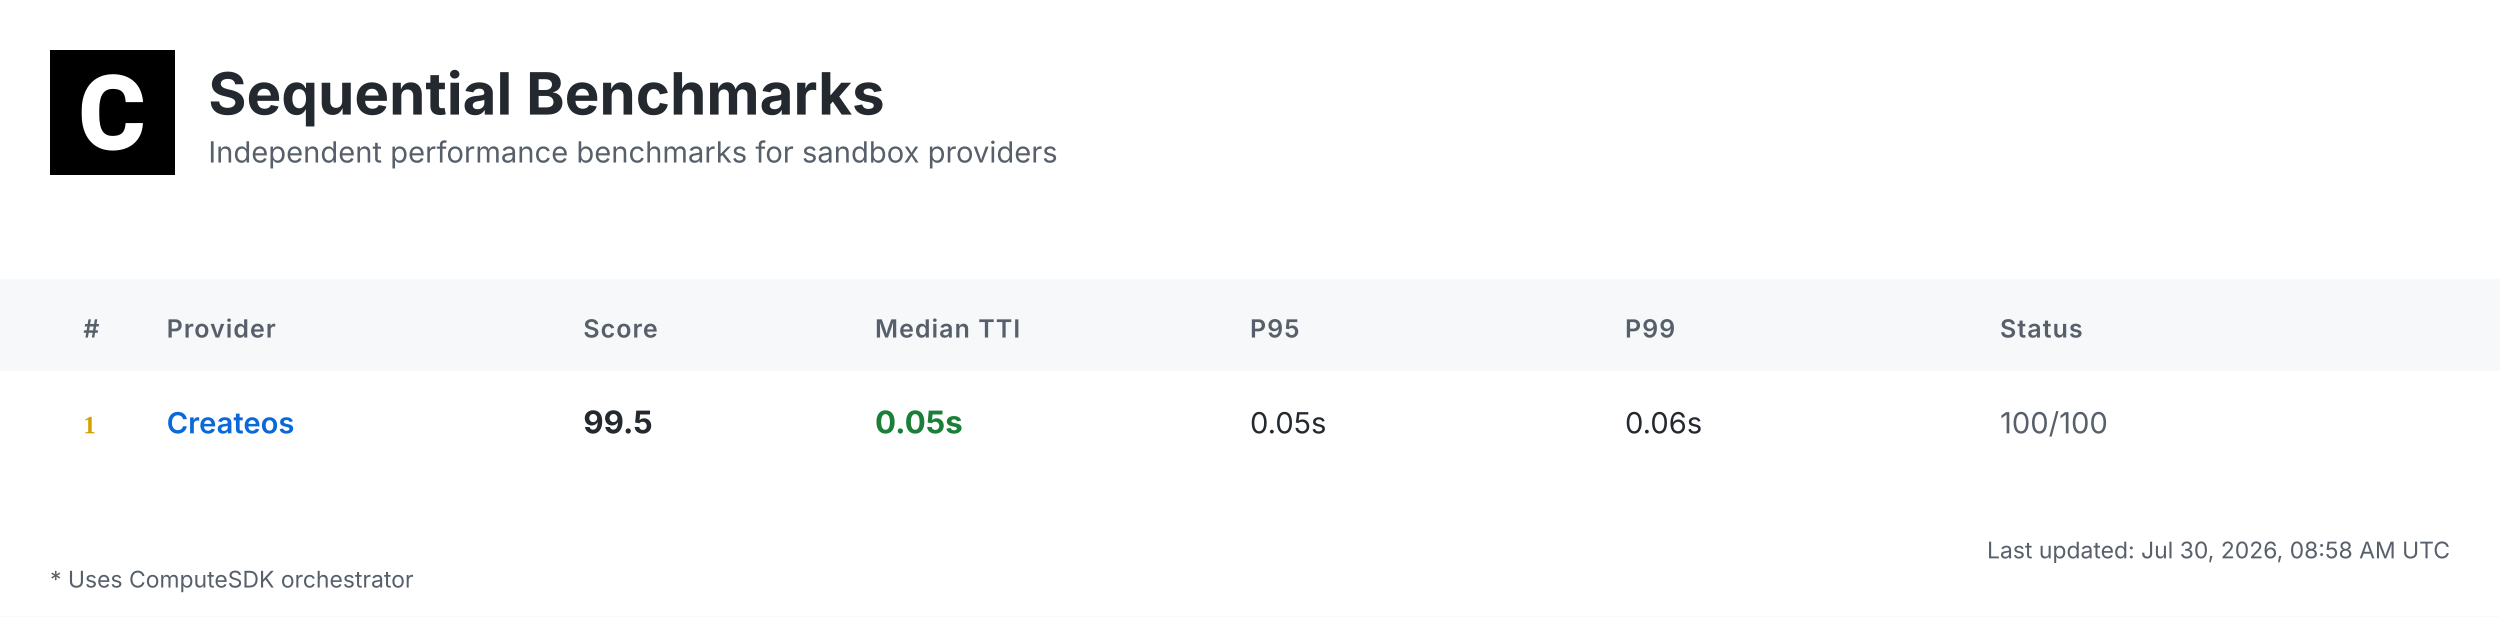
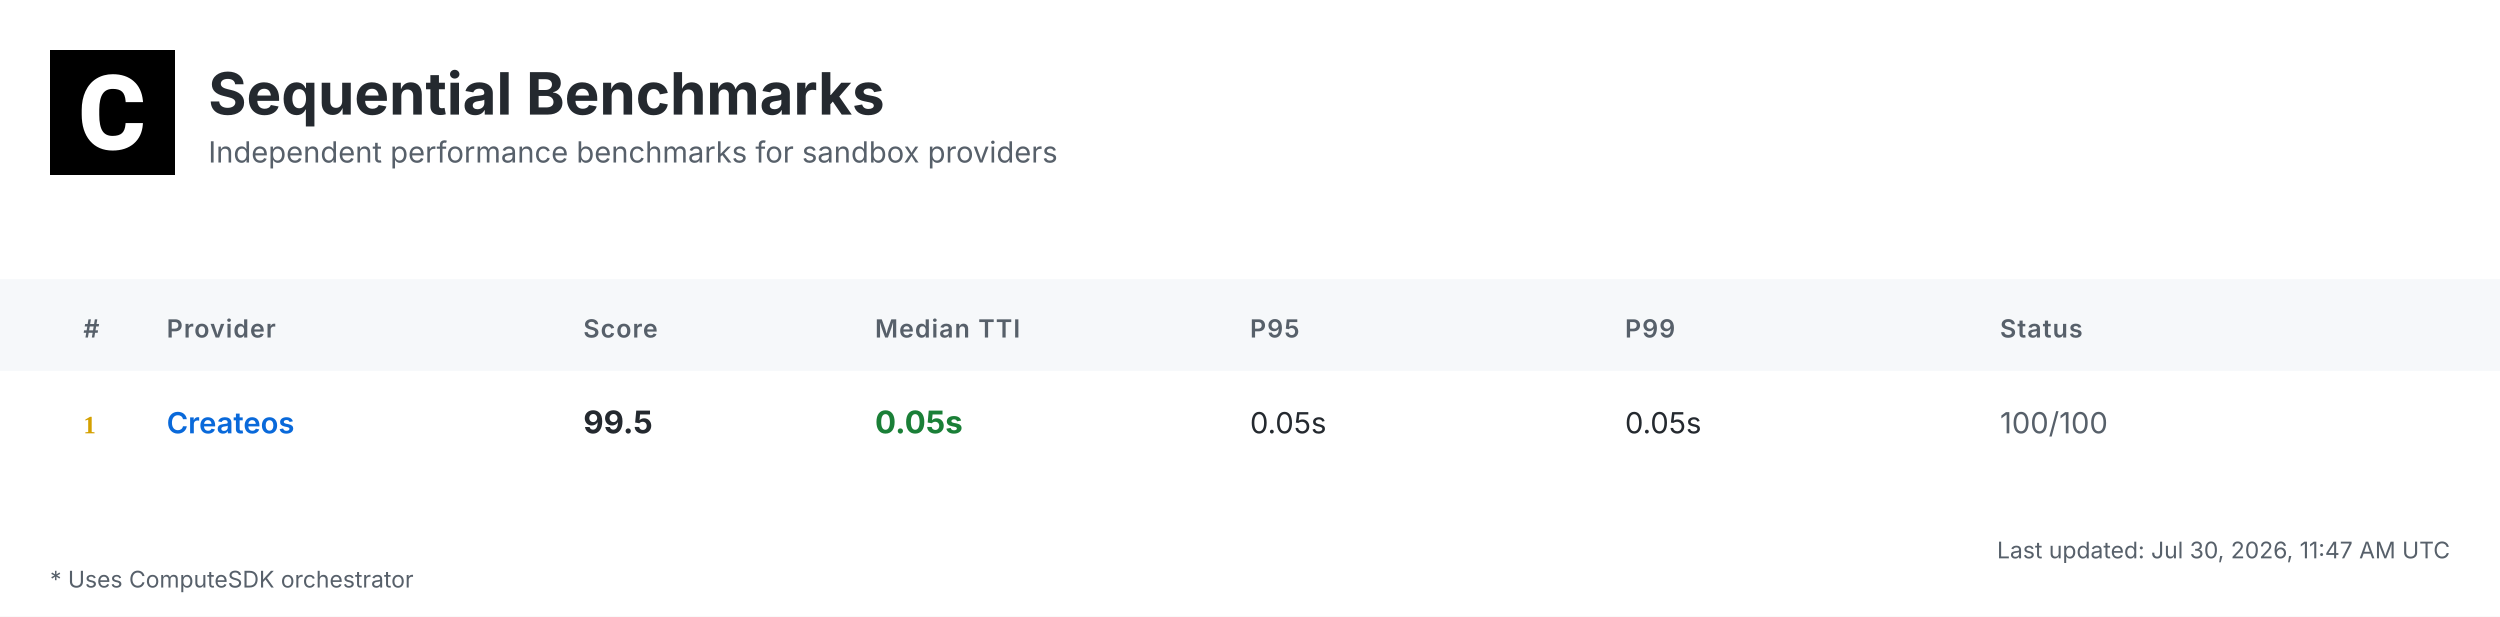
<svg xmlns="http://www.w3.org/2000/svg" width="1200" height="296" viewBox="0 0 1200 296">
  <defs>
    <linearGradient id="headerGrad" x1="0%" y1="0%" x2="100%" y2="100%">
      <stop offset="0%" style="stop-color:#f6f8fa;stop-opacity:1" />
      <stop offset="100%" style="stop-color:#ffffff;stop-opacity:1" />
    </linearGradient>
  </defs>
  <style>
    .bg { fill: #ffffff; }
    .header-bg { fill: url(#headerGrad); }
    .table-header-bg { fill: #f6f8fa; }
    .table-header { font: 600 12px 'Inter', 'SF Pro Display', -apple-system, BlinkMacSystemFont, 'Segoe UI', Roboto, Helvetica, Arial, sans-serif; fill: #57606a; text-transform: uppercase; letter-spacing: 0.5px; }
    .row { font: 14px 'Inter', 'SF Pro Display', -apple-system, BlinkMacSystemFont, 'Segoe UI', Roboto, Helvetica, Arial, sans-serif; fill: #24292f; }
    .rank { font-weight: 700; fill: #57606a; }
    .rank-1 { fill: #d4a000; }
    .rank-2 { fill: #8a8a8a; }
    .rank-3 { fill: #a0522d; }
    .provider { font-weight: 600; fill: #0969da; }
    .median { font-weight: 700; font-size: 15px; }
    .fast { fill: #1a7f37; }
    .medium { fill: #9a6700; }
    .slow { fill: #cf222e; }
    .status { fill: #57606a; }
    .divider { stroke: #d0d7de; stroke-width: 1; }
    .border { stroke: #d0d7de; stroke-width: 1; fill: none; }
    .timestamp { font: 11px 'Inter', 'SF Pro Display', -apple-system, BlinkMacSystemFont, 'Segoe UI', Roboto, Helvetica, Arial, sans-serif; fill: #57606a; }
    .title { font: bold 28px 'Inter', 'SF Pro Display', -apple-system, BlinkMacSystemFont, 'Segoe UI', Roboto, Helvetica, Arial, sans-serif; fill: #24292f; }
    .subtitle { font: 14px 'Inter', 'SF Pro Display', -apple-system, BlinkMacSystemFont, 'Segoe UI', Roboto, Helvetica, Arial, sans-serif; fill: #57606a; }
    .logo { fill: #24292f; }
    .metrics-label { font: 600 12px 'Inter', 'SF Pro Display', -apple-system, BlinkMacSystemFont, 'Segoe UI', Roboto, Helvetica, Arial, sans-serif; fill: #57606a; text-transform: uppercase; letter-spacing: 0.5px; }
    .metrics-row { font: 13px 'Inter', 'SF Pro Display', -apple-system, BlinkMacSystemFont, 'Segoe UI', Roboto, Helvetica, Arial, sans-serif; fill: #24292f; }
  </style>
  <rect class="bg" width="1200" height="296" />
  <g transform="translate(24, 24)">
    <rect width="60" height="60" fill="#000000" />
    <g transform="scale(0.035) translate(0, 0)">
      <path fill="#ffffff" d="M1036.26,1002.28h237.87l-.93,19.09c-8.38,110.32-49.81,198.3-123.82,262.07-73.09,63.31-170.84,95.43-290.48,95.43-130.81,0-235.55-44.69-311.43-133.6-74.48-87.98-112.65-209.48-112.65-361.23v-60.51c0-96.83,17.7-183.41,51.68-257.43,34.91-74.95,85.19-133.61,149.89-173.63,64.7-40.04,140.12-60.52,225.3-60.52,117.77,0,214.13,32.12,286.29,95.9,72.62,63.3,114.98,153.61,126.15,267.67l1.86,19.08h-238.34l-.93-15.83c-4.65-59.11-20.95-101.94-47.95-127.08-27-25.6-69.83-38.17-127.08-38.17-61.91,0-107.06,20.95-137.33,65.17-31.65,45.15-47.94,117.77-48.87,215.53v74.48c0,102.41,15.36,177.83,45.62,223.91,28.86,44.22,74.01,65.63,137.79,65.63,58.19,0,101.48-12.57,128.95-38.17,26.99-25.14,43.29-66.1,47.48-121.5l.93-16.3Z" />
    </g>
  </g>
  <text class="title" x="100" y="55">Sequential Benchmarks</text>
  <text class="subtitle" x="100" y="78">Independent performance benchmarks for sandbox providers</text>
  <rect class="table-header-bg" y="134" width="1200" height="44" />
  <text class="table-header" x="40" y="162">#</text>
  <text class="table-header" x="80" y="162">Provider</text>
  <text class="table-header" x="280" y="162">Score</text>
  <text class="table-header" x="420" y="162">Median TTI</text>
  <text class="table-header" x="600" y="162">P95</text>
  <text class="table-header" x="780" y="162">P99</text>
  <text class="table-header" x="960" y="162">Status</text>
  <text class="rank rank-1" x="40" y="208">1</text>
  <text class="row provider" x="80" y="208">Createos</text>
  <text class="row median" x="280" y="208">99.5</text>
  <text class="row median fast" x="420" y="208">0.05s</text>
  <text class="row" x="600" y="208">0.05s</text>
-   <text class="row" x="780" y="208">0.06s</text>
+   <text class="row" x="780" y="208">0.05s</text>
  <text class="row status" x="960" y="208">100/100</text>
-   <text class="timestamp" x="1176" y="268" text-anchor="end">Last updated: Jul 30, 2026, 08:58 AM UTC</text>
+   <text class="timestamp" x="1176" y="268" text-anchor="end">Last updated: Jul 30, 2026, 11:47 AM UTC</text>
  <text class="timestamp" x="24" y="282">* Uses ComputeSDK orchestrator</text>
</svg>
